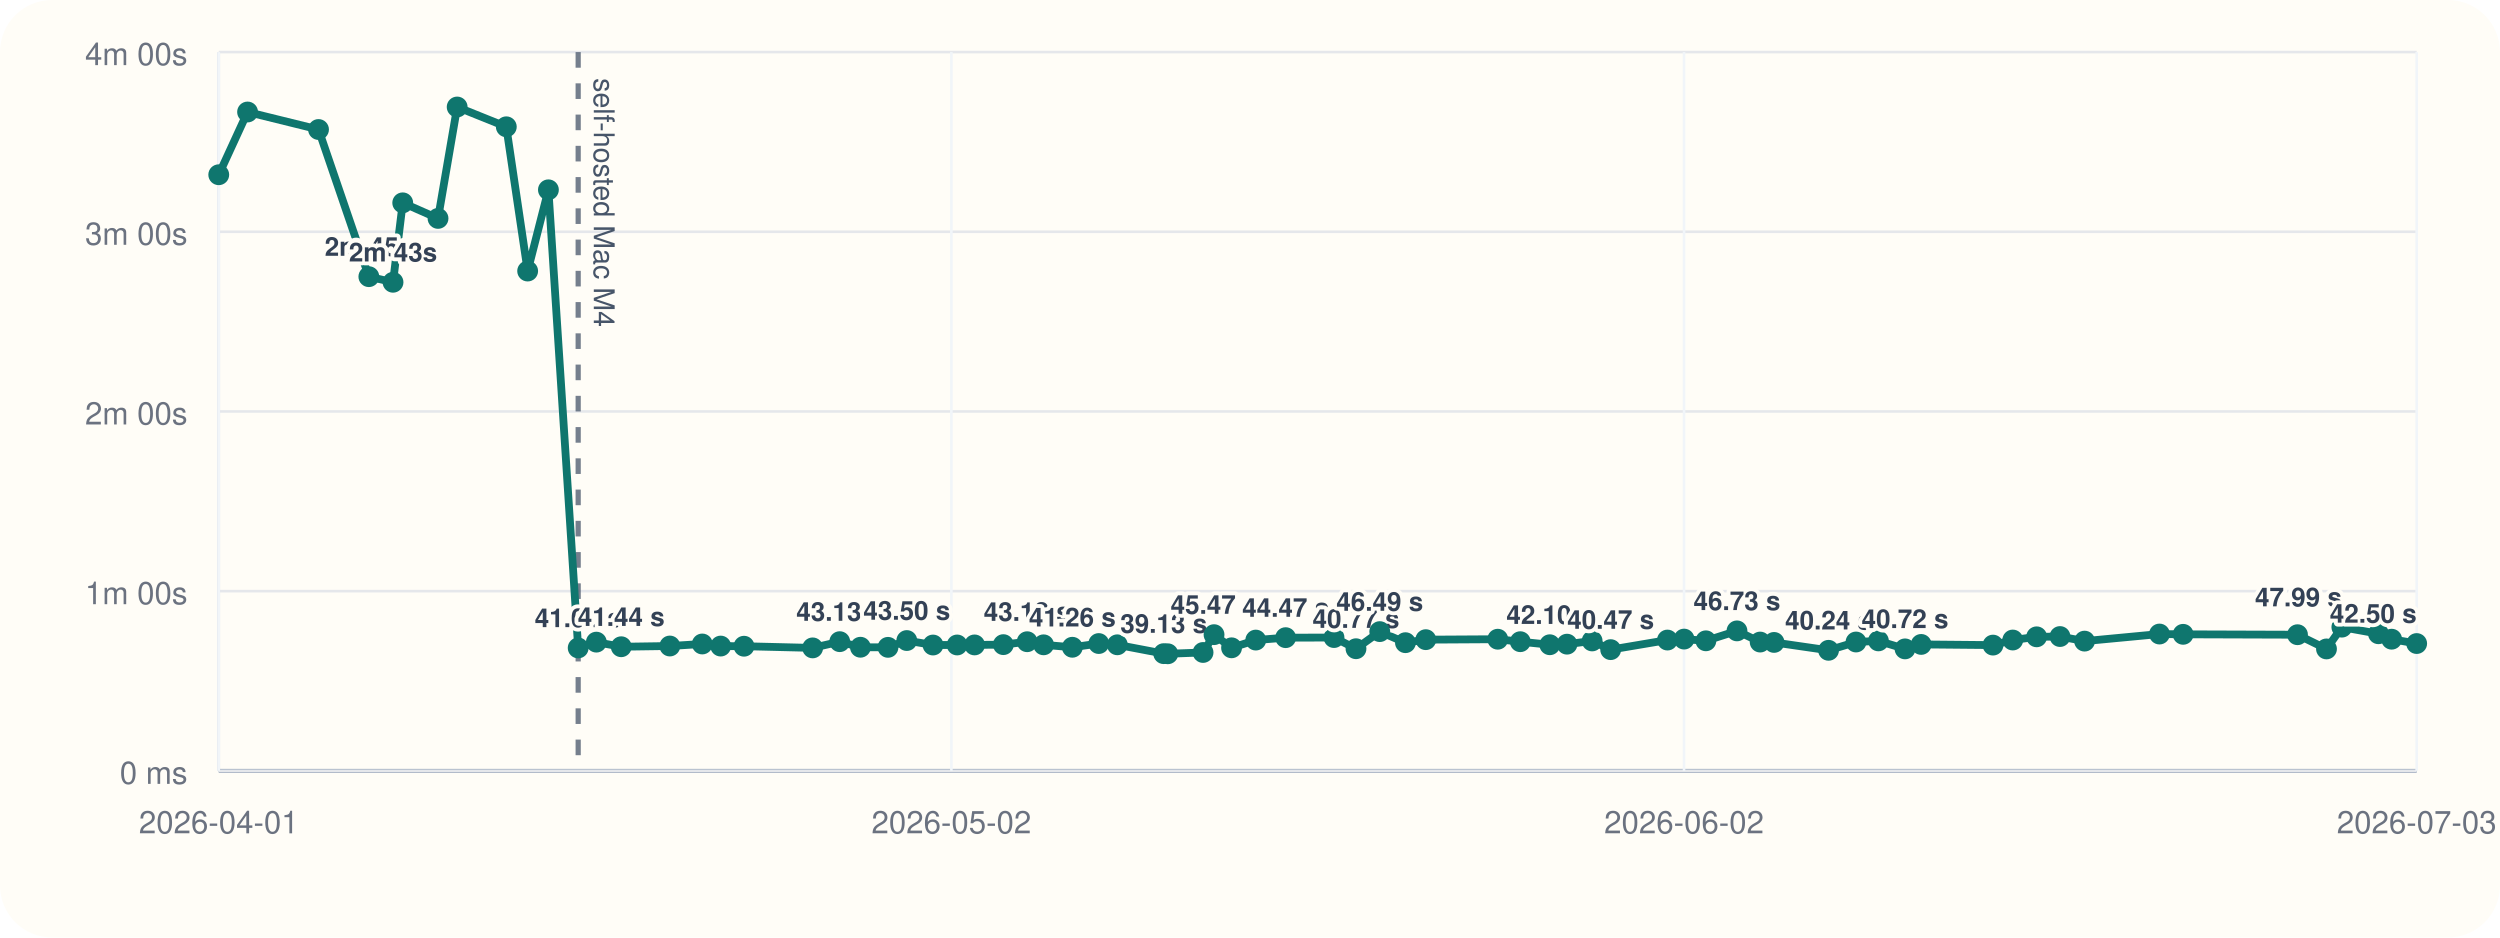
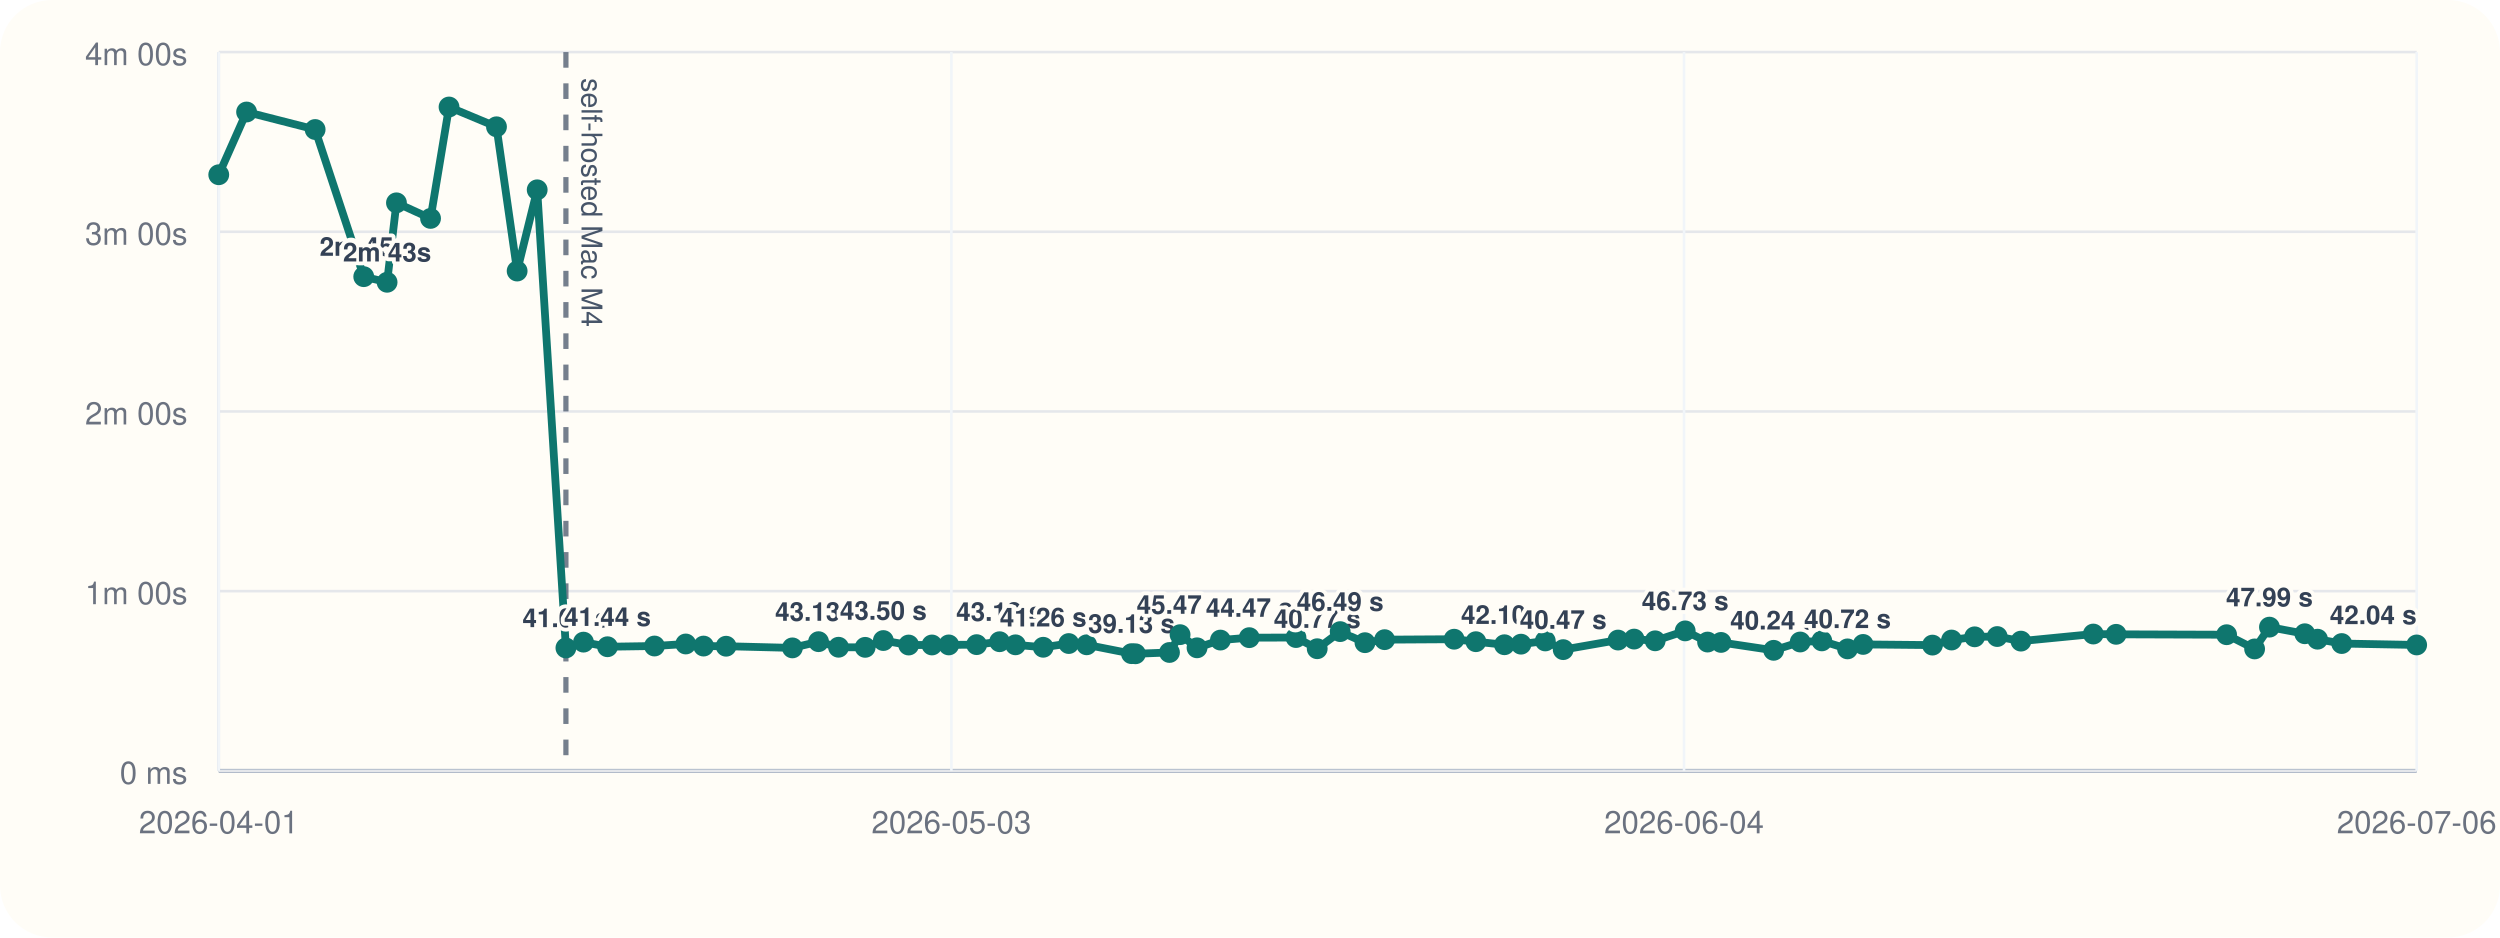
<svg xmlns="http://www.w3.org/2000/svg" viewBox="0 0 960 360">
  <rect width="960" height="360" rx="20" fill="#fffdf7" />
  <line x1="84" y1="296" x2="928" y2="296" stroke="#cbd5e1" stroke-width="1" />
  <line x1="84" y1="20" x2="84" y2="296" stroke="#cbd5e1" stroke-width="1" />
  <line x1="84" y1="296.00" x2="928" y2="296.00" stroke="#94a3b8" stroke-width="1.5" />
  <line x1="84" y1="296.00" x2="928" y2="296.00" stroke="#e5e7eb" stroke-width="1" />
  <text x="72" y="301.00" text-anchor="end" font-size="12" font-family="Helvetica, Arial, sans-serif" fill="#6b7280">0 ms</text>
  <line x1="84" y1="227.00" x2="928" y2="227.00" stroke="#e5e7eb" stroke-width="1" />
  <text x="72" y="232.00" text-anchor="end" font-size="12" font-family="Helvetica, Arial, sans-serif" fill="#6b7280">1m 00s</text>
  <line x1="84" y1="158.00" x2="928" y2="158.00" stroke="#e5e7eb" stroke-width="1" />
  <text x="72" y="163.00" text-anchor="end" font-size="12" font-family="Helvetica, Arial, sans-serif" fill="#6b7280">2m 00s</text>
  <line x1="84" y1="89.00" x2="928" y2="89.00" stroke="#e5e7eb" stroke-width="1" />
  <text x="72" y="94.00" text-anchor="end" font-size="12" font-family="Helvetica, Arial, sans-serif" fill="#6b7280">3m 00s</text>
  <line x1="84" y1="20.00" x2="928" y2="20.00" stroke="#e5e7eb" stroke-width="1" />
  <text x="72" y="25.00" text-anchor="end" font-size="12" font-family="Helvetica, Arial, sans-serif" fill="#6b7280">4m 00s</text>
  <line x1="84.00" y1="20" x2="84.00" y2="296" stroke="#f1f5f9" stroke-width="1" />
  <text x="84.00" y="320" text-anchor="middle" font-size="12" font-family="Helvetica, Arial, sans-serif" fill="#6b7280">2026-04-01</text>
  <line x1="365.33" y1="20" x2="365.33" y2="296" stroke="#f1f5f9" stroke-width="1" />
-   <text x="365.33" y="320" text-anchor="middle" font-size="12" font-family="Helvetica, Arial, sans-serif" fill="#6b7280">2026-05-02</text>
+   <text x="365.33" y="320" text-anchor="middle" font-size="12" font-family="Helvetica, Arial, sans-serif" fill="#6b7280">2026-05-03</text>
  <line x1="646.67" y1="20" x2="646.67" y2="296" stroke="#f1f5f9" stroke-width="1" />
-   <text x="646.67" y="320" text-anchor="middle" font-size="12" font-family="Helvetica, Arial, sans-serif" fill="#6b7280">2026-06-02</text>
+   <text x="646.67" y="320" text-anchor="middle" font-size="12" font-family="Helvetica, Arial, sans-serif" fill="#6b7280">2026-06-04</text>
  <line x1="928.00" y1="20" x2="928.00" y2="296" stroke="#f1f5f9" stroke-width="1" />
-   <text x="928.00" y="320" text-anchor="middle" font-size="12" font-family="Helvetica, Arial, sans-serif" fill="#6b7280">2026-07-03</text>
-   <line x1="222.02" y1="20" x2="222.02" y2="296" stroke="#475569" stroke-width="2" stroke-dasharray="6 6" opacity="0.75" />
-   <text x="228.02" y="30" transform="rotate(90 228.02 30)" font-size="11" font-family="Helvetica, Arial, sans-serif" fill="#475569">self-hosted Mac M4</text>
-   <polyline fill="none" stroke="#0f766e" stroke-width="3" points="84.00,67.10 95.07,43.01 122.31,49.73 141.64,106.24 150.92,108.39 154.65,77.89 168.20,83.87 175.55,41.09 194.42,48.69 202.62,104.08 210.59,72.89 222.02,248.81 229.00,246.58 238.55,248.35 257.22,248.07 269.67,247.29 276.74,248.09 285.70,248.15 312.06,248.79 322.46,246.40 330.41,248.54 340.99,248.58 348.21,245.97 358.28,247.69 367.54,247.67 374.23,247.65 385.29,247.54 394.43,246.42 400.74,247.61 411.78,248.55 421.93,247.12 429.05,247.60 446.86,251.00 448.44,251.05 461.97,250.55 466.19,243.71 472.92,248.76 482.22,245.79 493.69,244.86 512.26,244.82 520.70,249.11 529.83,242.54 539.69,246.79 547.50,245.63 575.14,245.46 583.79,246.41 595.13,247.58 601.73,247.36 611.38,246.12 618.50,249.46 640.30,245.78 646.69,245.41 655.06,246.07 667.00,242.26 675.90,246.55 681.24,246.69 702.16,249.72 712.71,246.53 721.31,246.10 731.53,249.17 737.73,247.46 765.31,247.72 772.90,245.77 782.07,244.54 791.04,244.43 800.48,246.19 829.24,243.47 838.32,243.58 882.24,243.73 893.37,249.19 899.28,240.82 913.33,243.36 918.39,245.45 928.00,247.12" />
+   <text x="928.00" y="320" text-anchor="middle" font-size="12" font-family="Helvetica, Arial, sans-serif" fill="#6b7280">2026-07-06</text>
+   <line x1="217.31" y1="20" x2="217.31" y2="296" stroke="#475569" stroke-width="2" stroke-dasharray="6 6" opacity="0.75" />
+   <text x="223.31" y="30" transform="rotate(90 223.31 30)" font-size="11" font-family="Helvetica, Arial, sans-serif" fill="#475569">self-hosted Mac M4</text>
+   <polyline fill="none" stroke="#0f766e" stroke-width="3" points="84.00,67.10 94.69,43.01 121.01,49.73 139.68,106.24 148.64,108.39 152.24,77.89 165.33,83.87 172.43,41.09 190.65,48.69 198.58,104.08 206.28,72.89 217.31,248.81 224.06,246.58 233.28,248.35 251.32,248.07 263.33,247.29 270.17,248.09 278.82,248.15 304.28,248.79 314.32,246.40 322.00,248.54 332.23,248.58 339.20,245.97 348.93,247.69 357.87,247.67 364.33,247.65 375.02,247.54 383.85,246.42 389.94,247.61 400.60,248.55 410.41,247.12 417.28,247.60 434.49,251.00 436.01,251.05 449.08,250.55 453.15,243.71 459.66,248.76 468.64,245.79 479.72,244.86 497.66,244.82 505.81,249.11 514.63,242.54 524.15,246.79 531.69,245.63 558.39,245.46 566.74,246.41 577.70,247.58 584.07,247.36 593.39,246.12 600.27,249.46 621.33,245.78 627.50,245.41 635.58,246.07 647.11,242.26 655.71,246.55 660.87,246.69 681.08,249.72 691.27,246.53 699.58,246.10 709.45,249.17 715.43,247.46 742.07,247.72 749.40,245.77 758.27,244.54 766.93,244.43 776.04,246.19 803.83,243.47 812.59,243.58 855.02,243.73 865.77,249.19 871.47,240.82 885.05,243.36 889.93,245.45 899.22,247.12 928.00,247.66" />
  <circle cx="84.00" cy="67.10" r="4" fill="#0f766e" />
-   <circle cx="95.07" cy="43.01" r="4" fill="#0f766e" />
-   <circle cx="122.31" cy="49.73" r="4" fill="#0f766e" />
-   <circle cx="141.64" cy="106.24" r="4" fill="#0f766e" />
-   <text x="141.64" y="98.24" text-anchor="middle" font-size="10" font-family="Helvetica, Arial, sans-serif" font-weight="600" paint-order="stroke" stroke="#fffdf7" stroke-width="3" stroke-linejoin="round" fill="#334155">2m 45s</text>
-   <circle cx="150.92" cy="108.39" r="4" fill="#0f766e" />
-   <text x="150.92" y="100.39" text-anchor="middle" font-size="10" font-family="Helvetica, Arial, sans-serif" font-weight="600" paint-order="stroke" stroke="#fffdf7" stroke-width="3" stroke-linejoin="round" fill="#334155">2m 43s</text>
-   <circle cx="154.65" cy="77.89" r="4" fill="#0f766e" />
-   <circle cx="168.20" cy="83.87" r="4" fill="#0f766e" />
-   <circle cx="175.55" cy="41.09" r="4" fill="#0f766e" />
-   <circle cx="194.42" cy="48.69" r="4" fill="#0f766e" />
-   <circle cx="202.62" cy="104.08" r="4" fill="#0f766e" />
-   <circle cx="210.59" cy="72.89" r="4" fill="#0f766e" />
-   <circle cx="222.02" cy="248.81" r="4" fill="#0f766e" />
-   <text x="222.02" y="240.81" text-anchor="middle" font-size="10" font-family="Helvetica, Arial, sans-serif" font-weight="600" paint-order="stroke" stroke="#fffdf7" stroke-width="3" stroke-linejoin="round" fill="#334155">41.04 s</text>
-   <circle cx="229.00" cy="246.58" r="4" fill="#0f766e" />
-   <circle cx="238.55" cy="248.35" r="4" fill="#0f766e" />
-   <text x="238.55" y="240.35" text-anchor="middle" font-size="10" font-family="Helvetica, Arial, sans-serif" font-weight="600" paint-order="stroke" stroke="#fffdf7" stroke-width="3" stroke-linejoin="round" fill="#334155">41.44 s</text>
-   <circle cx="257.22" cy="248.07" r="4" fill="#0f766e" />
-   <circle cx="269.67" cy="247.29" r="4" fill="#0f766e" />
-   <circle cx="276.74" cy="248.09" r="4" fill="#0f766e" />
-   <circle cx="285.70" cy="248.15" r="4" fill="#0f766e" />
-   <circle cx="312.06" cy="248.79" r="4" fill="#0f766e" />
-   <circle cx="322.46" cy="246.40" r="4" fill="#0f766e" />
-   <text x="322.46" y="238.40" text-anchor="middle" font-size="10" font-family="Helvetica, Arial, sans-serif" font-weight="600" paint-order="stroke" stroke="#fffdf7" stroke-width="3" stroke-linejoin="round" fill="#334155">43.13 s</text>
-   <circle cx="330.41" cy="248.54" r="4" fill="#0f766e" />
-   <circle cx="340.99" cy="248.58" r="4" fill="#0f766e" />
-   <circle cx="348.21" cy="245.97" r="4" fill="#0f766e" />
-   <text x="348.21" y="237.97" text-anchor="middle" font-size="10" font-family="Helvetica, Arial, sans-serif" font-weight="600" paint-order="stroke" stroke="#fffdf7" stroke-width="3" stroke-linejoin="round" fill="#334155">43.50 s</text>
-   <circle cx="358.28" cy="247.69" r="4" fill="#0f766e" />
-   <circle cx="367.54" cy="247.67" r="4" fill="#0f766e" />
-   <circle cx="374.23" cy="247.65" r="4" fill="#0f766e" />
-   <circle cx="385.29" cy="247.54" r="4" fill="#0f766e" />
-   <circle cx="394.43" cy="246.42" r="4" fill="#0f766e" />
-   <text x="394.43" y="238.42" text-anchor="middle" font-size="10" font-family="Helvetica, Arial, sans-serif" font-weight="600" paint-order="stroke" stroke="#fffdf7" stroke-width="3" stroke-linejoin="round" fill="#334155">43.12 s</text>
-   <circle cx="400.74" cy="247.61" r="4" fill="#0f766e" />
-   <circle cx="411.78" cy="248.55" r="4" fill="#0f766e" />
-   <text x="411.78" y="240.55" text-anchor="middle" font-size="10" font-family="Helvetica, Arial, sans-serif" font-weight="600" paint-order="stroke" stroke="#fffdf7" stroke-width="3" stroke-linejoin="round" fill="#334155">41.26 s</text>
-   <circle cx="421.93" cy="247.12" r="4" fill="#0f766e" />
-   <circle cx="429.05" cy="247.60" r="4" fill="#0f766e" />
-   <circle cx="446.86" cy="251.00" r="4" fill="#0f766e" />
-   <text x="446.86" y="243.00" text-anchor="middle" font-size="10" font-family="Helvetica, Arial, sans-serif" font-weight="600" paint-order="stroke" stroke="#fffdf7" stroke-width="3" stroke-linejoin="round" fill="#334155">39.13 s</text>
-   <circle cx="448.44" cy="251.05" r="4" fill="#0f766e" />
-   <circle cx="461.97" cy="250.55" r="4" fill="#0f766e" />
-   <circle cx="466.19" cy="243.71" r="4" fill="#0f766e" />
-   <text x="466.19" y="235.71" text-anchor="middle" font-size="10" font-family="Helvetica, Arial, sans-serif" font-weight="600" paint-order="stroke" stroke="#fffdf7" stroke-width="3" stroke-linejoin="round" fill="#334155">45.47 s</text>
-   <circle cx="472.92" cy="248.76" r="4" fill="#0f766e" />
-   <circle cx="482.22" cy="245.79" r="4" fill="#0f766e" />
-   <circle cx="493.69" cy="244.86" r="4" fill="#0f766e" />
-   <text x="493.69" y="236.86" text-anchor="middle" font-size="10" font-family="Helvetica, Arial, sans-serif" font-weight="600" paint-order="stroke" stroke="#fffdf7" stroke-width="3" stroke-linejoin="round" fill="#334155">44.47 s</text>
-   <circle cx="512.26" cy="244.82" r="4" fill="#0f766e" />
-   <circle cx="520.70" cy="249.11" r="4" fill="#0f766e" />
-   <text x="520.70" y="241.11" text-anchor="middle" font-size="10" font-family="Helvetica, Arial, sans-serif" font-weight="600" paint-order="stroke" stroke="#fffdf7" stroke-width="3" stroke-linejoin="round" fill="#334155">40.77 s</text>
-   <circle cx="529.83" cy="242.54" r="4" fill="#0f766e" />
-   <text x="529.83" y="234.54" text-anchor="middle" font-size="10" font-family="Helvetica, Arial, sans-serif" font-weight="600" paint-order="stroke" stroke="#fffdf7" stroke-width="3" stroke-linejoin="round" fill="#334155">46.49 s</text>
-   <circle cx="539.69" cy="246.79" r="4" fill="#0f766e" />
-   <circle cx="547.50" cy="245.63" r="4" fill="#0f766e" />
-   <circle cx="575.14" cy="245.46" r="4" fill="#0f766e" />
-   <circle cx="583.79" cy="246.41" r="4" fill="#0f766e" />
-   <circle cx="595.13" cy="247.58" r="4" fill="#0f766e" />
-   <text x="595.13" y="239.58" text-anchor="middle" font-size="10" font-family="Helvetica, Arial, sans-serif" font-weight="600" paint-order="stroke" stroke="#fffdf7" stroke-width="3" stroke-linejoin="round" fill="#334155">42.10 s</text>
-   <circle cx="601.73" cy="247.36" r="4" fill="#0f766e" />
-   <circle cx="611.38" cy="246.12" r="4" fill="#0f766e" />
-   <circle cx="618.50" cy="249.46" r="4" fill="#0f766e" />
-   <text x="618.50" y="241.46" text-anchor="middle" font-size="10" font-family="Helvetica, Arial, sans-serif" font-weight="600" paint-order="stroke" stroke="#fffdf7" stroke-width="3" stroke-linejoin="round" fill="#334155">40.47 s</text>
-   <circle cx="640.30" cy="245.78" r="4" fill="#0f766e" />
-   <circle cx="646.69" cy="245.41" r="4" fill="#0f766e" />
-   <circle cx="655.06" cy="246.07" r="4" fill="#0f766e" />
-   <circle cx="667.00" cy="242.26" r="4" fill="#0f766e" />
-   <text x="667.00" y="234.26" text-anchor="middle" font-size="10" font-family="Helvetica, Arial, sans-serif" font-weight="600" paint-order="stroke" stroke="#fffdf7" stroke-width="3" stroke-linejoin="round" fill="#334155">46.73 s</text>
-   <circle cx="675.90" cy="246.55" r="4" fill="#0f766e" />
-   <circle cx="681.24" cy="246.69" r="4" fill="#0f766e" />
-   <circle cx="702.16" cy="249.72" r="4" fill="#0f766e" />
-   <text x="702.16" y="241.72" text-anchor="middle" font-size="10" font-family="Helvetica, Arial, sans-serif" font-weight="600" paint-order="stroke" stroke="#fffdf7" stroke-width="3" stroke-linejoin="round" fill="#334155">40.24 s</text>
-   <circle cx="712.71" cy="246.53" r="4" fill="#0f766e" />
-   <circle cx="721.31" cy="246.10" r="4" fill="#0f766e" />
-   <circle cx="731.53" cy="249.17" r="4" fill="#0f766e" />
-   <text x="731.53" y="241.17" text-anchor="middle" font-size="10" font-family="Helvetica, Arial, sans-serif" font-weight="600" paint-order="stroke" stroke="#fffdf7" stroke-width="3" stroke-linejoin="round" fill="#334155">40.72 s</text>
-   <circle cx="737.73" cy="247.46" r="4" fill="#0f766e" />
-   <circle cx="765.31" cy="247.72" r="4" fill="#0f766e" />
-   <circle cx="772.90" cy="245.77" r="4" fill="#0f766e" />
-   <circle cx="782.07" cy="244.54" r="4" fill="#0f766e" />
-   <circle cx="791.04" cy="244.43" r="4" fill="#0f766e" />
-   <circle cx="800.48" cy="246.19" r="4" fill="#0f766e" />
-   <circle cx="829.24" cy="243.47" r="4" fill="#0f766e" />
-   <circle cx="838.32" cy="243.58" r="4" fill="#0f766e" />
-   <circle cx="882.24" cy="243.73" r="4" fill="#0f766e" />
-   <circle cx="893.37" cy="249.19" r="4" fill="#0f766e" />
-   <circle cx="899.28" cy="240.82" r="4" fill="#0f766e" />
-   <text x="899.28" y="232.82" text-anchor="end" font-size="10" font-family="Helvetica, Arial, sans-serif" font-weight="600" paint-order="stroke" stroke="#fffdf7" stroke-width="3" stroke-linejoin="round" fill="#334155">47.99 s</text>
-   <circle cx="913.33" cy="243.36" r="4" fill="#0f766e" />
-   <circle cx="918.39" cy="245.45" r="4" fill="#0f766e" />
-   <circle cx="928.00" cy="247.12" r="4" fill="#0f766e" />
-   <text x="928.00" y="239.12" text-anchor="end" font-size="10" font-family="Helvetica, Arial, sans-serif" font-weight="600" paint-order="stroke" stroke="#fffdf7" stroke-width="3" stroke-linejoin="round" fill="#334155">42.50 s</text>
+   <circle cx="94.69" cy="43.01" r="4" fill="#0f766e" />
+   <circle cx="121.01" cy="49.73" r="4" fill="#0f766e" />
+   <circle cx="139.68" cy="106.24" r="4" fill="#0f766e" />
+   <text x="139.68" y="98.24" text-anchor="middle" font-size="10" font-family="Helvetica, Arial, sans-serif" font-weight="600" paint-order="stroke" stroke="#fffdf7" stroke-width="3" stroke-linejoin="round" fill="#334155">2m 45s</text>
+   <circle cx="148.64" cy="108.39" r="4" fill="#0f766e" />
+   <text x="148.64" y="100.39" text-anchor="middle" font-size="10" font-family="Helvetica, Arial, sans-serif" font-weight="600" paint-order="stroke" stroke="#fffdf7" stroke-width="3" stroke-linejoin="round" fill="#334155">2m 43s</text>
+   <circle cx="152.24" cy="77.89" r="4" fill="#0f766e" />
+   <circle cx="165.33" cy="83.87" r="4" fill="#0f766e" />
+   <circle cx="172.43" cy="41.09" r="4" fill="#0f766e" />
+   <circle cx="190.65" cy="48.69" r="4" fill="#0f766e" />
+   <circle cx="198.58" cy="104.08" r="4" fill="#0f766e" />
+   <circle cx="206.28" cy="72.89" r="4" fill="#0f766e" />
+   <circle cx="217.31" cy="248.81" r="4" fill="#0f766e" />
+   <text x="217.31" y="240.81" text-anchor="middle" font-size="10" font-family="Helvetica, Arial, sans-serif" font-weight="600" paint-order="stroke" stroke="#fffdf7" stroke-width="3" stroke-linejoin="round" fill="#334155">41.04 s</text>
+   <circle cx="224.06" cy="246.58" r="4" fill="#0f766e" />
+   <circle cx="233.28" cy="248.35" r="4" fill="#0f766e" />
+   <text x="233.28" y="240.35" text-anchor="middle" font-size="10" font-family="Helvetica, Arial, sans-serif" font-weight="600" paint-order="stroke" stroke="#fffdf7" stroke-width="3" stroke-linejoin="round" fill="#334155">41.44 s</text>
+   <circle cx="251.32" cy="248.07" r="4" fill="#0f766e" />
+   <circle cx="263.33" cy="247.29" r="4" fill="#0f766e" />
+   <circle cx="270.17" cy="248.09" r="4" fill="#0f766e" />
+   <circle cx="278.82" cy="248.15" r="4" fill="#0f766e" />
+   <circle cx="304.28" cy="248.79" r="4" fill="#0f766e" />
+   <circle cx="314.32" cy="246.40" r="4" fill="#0f766e" />
+   <text x="314.32" y="238.40" text-anchor="middle" font-size="10" font-family="Helvetica, Arial, sans-serif" font-weight="600" paint-order="stroke" stroke="#fffdf7" stroke-width="3" stroke-linejoin="round" fill="#334155">43.13 s</text>
+   <circle cx="322.00" cy="248.54" r="4" fill="#0f766e" />
+   <circle cx="332.23" cy="248.58" r="4" fill="#0f766e" />
+   <circle cx="339.20" cy="245.97" r="4" fill="#0f766e" />
+   <text x="339.20" y="237.97" text-anchor="middle" font-size="10" font-family="Helvetica, Arial, sans-serif" font-weight="600" paint-order="stroke" stroke="#fffdf7" stroke-width="3" stroke-linejoin="round" fill="#334155">43.50 s</text>
+   <circle cx="348.93" cy="247.69" r="4" fill="#0f766e" />
+   <circle cx="357.87" cy="247.67" r="4" fill="#0f766e" />
+   <circle cx="364.33" cy="247.65" r="4" fill="#0f766e" />
+   <circle cx="375.02" cy="247.54" r="4" fill="#0f766e" />
+   <circle cx="383.85" cy="246.42" r="4" fill="#0f766e" />
+   <text x="383.85" y="238.42" text-anchor="middle" font-size="10" font-family="Helvetica, Arial, sans-serif" font-weight="600" paint-order="stroke" stroke="#fffdf7" stroke-width="3" stroke-linejoin="round" fill="#334155">43.12 s</text>
+   <circle cx="389.94" cy="247.61" r="4" fill="#0f766e" />
+   <circle cx="400.60" cy="248.55" r="4" fill="#0f766e" />
+   <text x="400.60" y="240.55" text-anchor="middle" font-size="10" font-family="Helvetica, Arial, sans-serif" font-weight="600" paint-order="stroke" stroke="#fffdf7" stroke-width="3" stroke-linejoin="round" fill="#334155">41.26 s</text>
+   <circle cx="410.41" cy="247.12" r="4" fill="#0f766e" />
+   <circle cx="417.28" cy="247.60" r="4" fill="#0f766e" />
+   <circle cx="434.49" cy="251.00" r="4" fill="#0f766e" />
+   <text x="434.49" y="243.00" text-anchor="middle" font-size="10" font-family="Helvetica, Arial, sans-serif" font-weight="600" paint-order="stroke" stroke="#fffdf7" stroke-width="3" stroke-linejoin="round" fill="#334155">39.13 s</text>
+   <circle cx="436.01" cy="251.05" r="4" fill="#0f766e" />
+   <circle cx="449.08" cy="250.55" r="4" fill="#0f766e" />
+   <circle cx="453.15" cy="243.71" r="4" fill="#0f766e" />
+   <text x="453.15" y="235.71" text-anchor="middle" font-size="10" font-family="Helvetica, Arial, sans-serif" font-weight="600" paint-order="stroke" stroke="#fffdf7" stroke-width="3" stroke-linejoin="round" fill="#334155">45.47 s</text>
+   <circle cx="459.66" cy="248.76" r="4" fill="#0f766e" />
+   <circle cx="468.64" cy="245.79" r="4" fill="#0f766e" />
+   <circle cx="479.72" cy="244.86" r="4" fill="#0f766e" />
+   <text x="479.72" y="236.86" text-anchor="middle" font-size="10" font-family="Helvetica, Arial, sans-serif" font-weight="600" paint-order="stroke" stroke="#fffdf7" stroke-width="3" stroke-linejoin="round" fill="#334155">44.47 s</text>
+   <circle cx="497.66" cy="244.82" r="4" fill="#0f766e" />
+   <circle cx="505.81" cy="249.11" r="4" fill="#0f766e" />
+   <text x="505.81" y="241.11" text-anchor="middle" font-size="10" font-family="Helvetica, Arial, sans-serif" font-weight="600" paint-order="stroke" stroke="#fffdf7" stroke-width="3" stroke-linejoin="round" fill="#334155">40.77 s</text>
+   <circle cx="514.63" cy="242.54" r="4" fill="#0f766e" />
+   <text x="514.63" y="234.54" text-anchor="middle" font-size="10" font-family="Helvetica, Arial, sans-serif" font-weight="600" paint-order="stroke" stroke="#fffdf7" stroke-width="3" stroke-linejoin="round" fill="#334155">46.49 s</text>
+   <circle cx="524.15" cy="246.79" r="4" fill="#0f766e" />
+   <circle cx="531.69" cy="245.63" r="4" fill="#0f766e" />
+   <circle cx="558.39" cy="245.46" r="4" fill="#0f766e" />
+   <circle cx="566.74" cy="246.41" r="4" fill="#0f766e" />
+   <circle cx="577.70" cy="247.58" r="4" fill="#0f766e" />
+   <text x="577.70" y="239.58" text-anchor="middle" font-size="10" font-family="Helvetica, Arial, sans-serif" font-weight="600" paint-order="stroke" stroke="#fffdf7" stroke-width="3" stroke-linejoin="round" fill="#334155">42.10 s</text>
+   <circle cx="584.07" cy="247.36" r="4" fill="#0f766e" />
+   <circle cx="593.39" cy="246.12" r="4" fill="#0f766e" />
+   <circle cx="600.27" cy="249.46" r="4" fill="#0f766e" />
+   <text x="600.27" y="241.46" text-anchor="middle" font-size="10" font-family="Helvetica, Arial, sans-serif" font-weight="600" paint-order="stroke" stroke="#fffdf7" stroke-width="3" stroke-linejoin="round" fill="#334155">40.47 s</text>
+   <circle cx="621.33" cy="245.78" r="4" fill="#0f766e" />
+   <circle cx="627.50" cy="245.41" r="4" fill="#0f766e" />
+   <circle cx="635.58" cy="246.07" r="4" fill="#0f766e" />
+   <circle cx="647.11" cy="242.26" r="4" fill="#0f766e" />
+   <text x="647.11" y="234.26" text-anchor="middle" font-size="10" font-family="Helvetica, Arial, sans-serif" font-weight="600" paint-order="stroke" stroke="#fffdf7" stroke-width="3" stroke-linejoin="round" fill="#334155">46.73 s</text>
+   <circle cx="655.71" cy="246.55" r="4" fill="#0f766e" />
+   <circle cx="660.87" cy="246.69" r="4" fill="#0f766e" />
+   <circle cx="681.08" cy="249.72" r="4" fill="#0f766e" />
+   <text x="681.08" y="241.72" text-anchor="middle" font-size="10" font-family="Helvetica, Arial, sans-serif" font-weight="600" paint-order="stroke" stroke="#fffdf7" stroke-width="3" stroke-linejoin="round" fill="#334155">40.24 s</text>
+   <circle cx="691.27" cy="246.53" r="4" fill="#0f766e" />
+   <circle cx="699.58" cy="246.10" r="4" fill="#0f766e" />
+   <circle cx="709.45" cy="249.17" r="4" fill="#0f766e" />
+   <text x="709.45" y="241.17" text-anchor="middle" font-size="10" font-family="Helvetica, Arial, sans-serif" font-weight="600" paint-order="stroke" stroke="#fffdf7" stroke-width="3" stroke-linejoin="round" fill="#334155">40.72 s</text>
+   <circle cx="715.43" cy="247.46" r="4" fill="#0f766e" />
+   <circle cx="742.07" cy="247.72" r="4" fill="#0f766e" />
+   <circle cx="749.40" cy="245.77" r="4" fill="#0f766e" />
+   <circle cx="758.27" cy="244.54" r="4" fill="#0f766e" />
+   <circle cx="766.93" cy="244.43" r="4" fill="#0f766e" />
+   <circle cx="776.04" cy="246.19" r="4" fill="#0f766e" />
+   <circle cx="803.83" cy="243.47" r="4" fill="#0f766e" />
+   <circle cx="812.59" cy="243.58" r="4" fill="#0f766e" />
+   <circle cx="855.02" cy="243.73" r="4" fill="#0f766e" />
+   <circle cx="865.77" cy="249.19" r="4" fill="#0f766e" />
+   <circle cx="871.47" cy="240.82" r="4" fill="#0f766e" />
+   <text x="871.47" y="232.82" text-anchor="middle" font-size="10" font-family="Helvetica, Arial, sans-serif" font-weight="600" paint-order="stroke" stroke="#fffdf7" stroke-width="3" stroke-linejoin="round" fill="#334155">47.99 s</text>
+   <circle cx="885.05" cy="243.36" r="4" fill="#0f766e" />
+   <circle cx="889.93" cy="245.45" r="4" fill="#0f766e" />
+   <circle cx="899.22" cy="247.12" r="4" fill="#0f766e" />
+   <circle cx="928.00" cy="247.66" r="4" fill="#0f766e" />
+   <text x="928.00" y="239.66" text-anchor="end" font-size="10" font-family="Helvetica, Arial, sans-serif" font-weight="600" paint-order="stroke" stroke="#fffdf7" stroke-width="3" stroke-linejoin="round" fill="#334155">42.04 s</text>
</svg>
